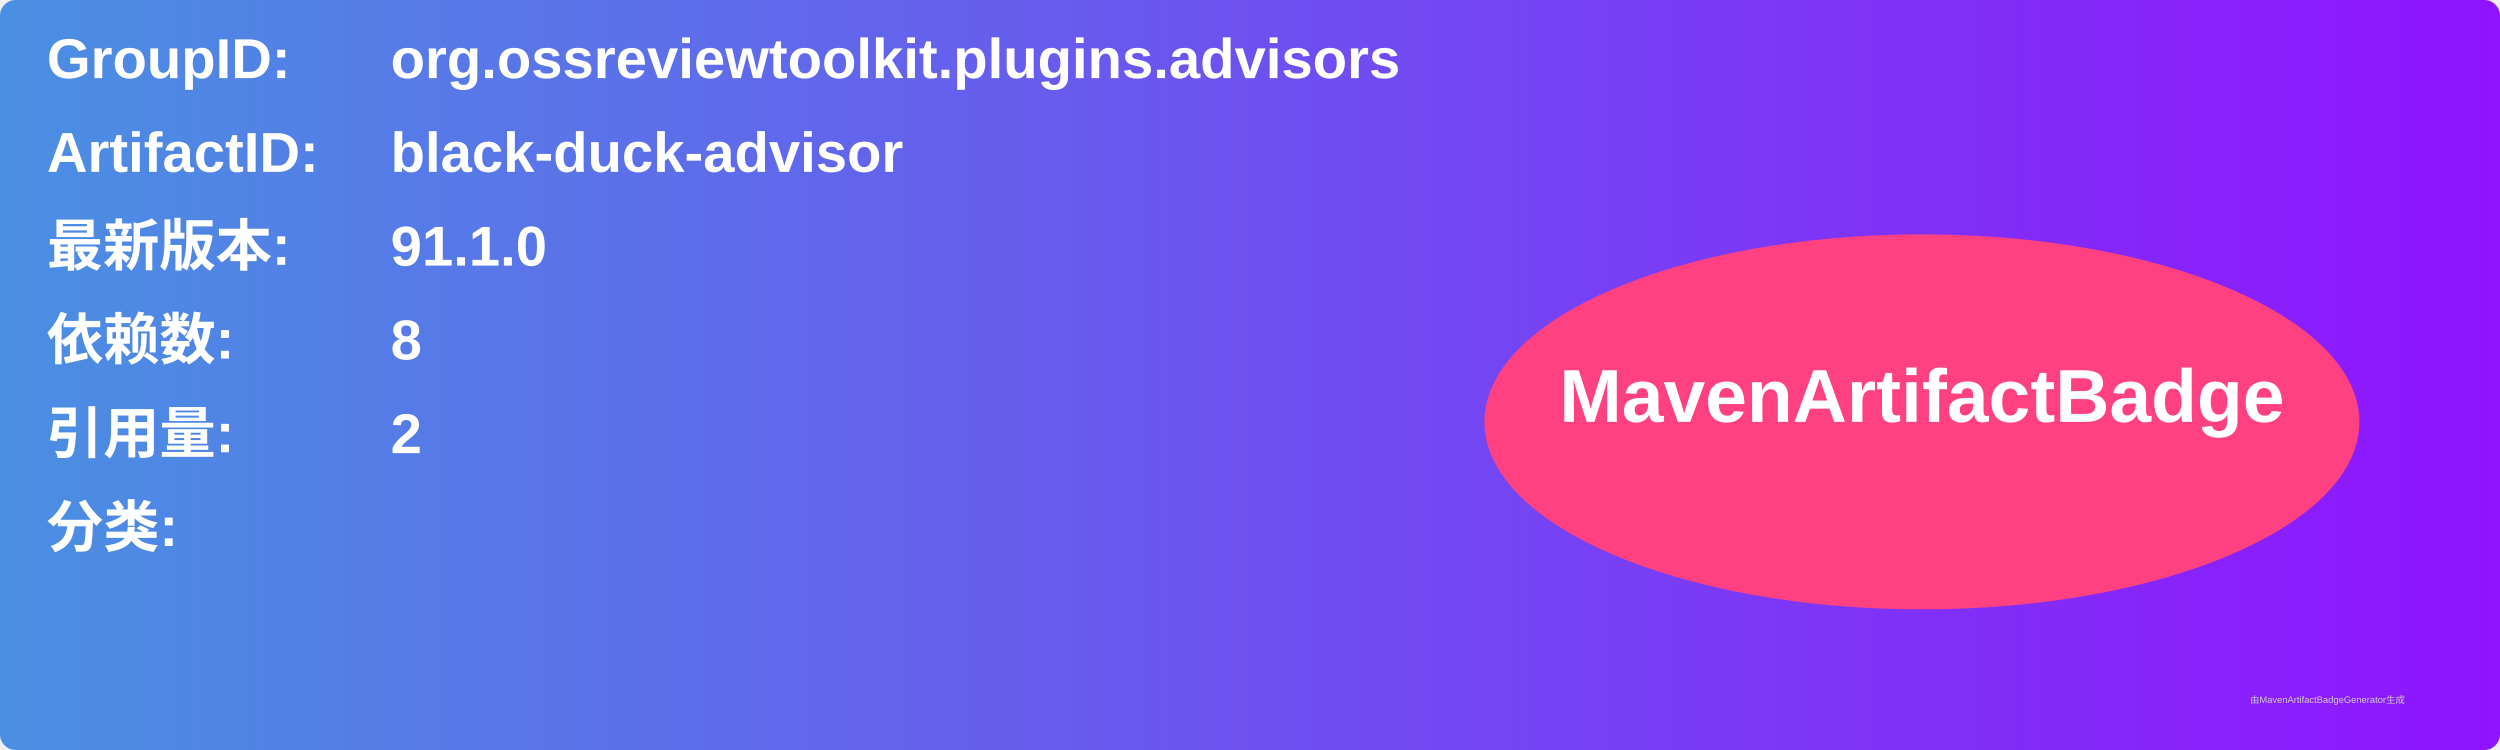
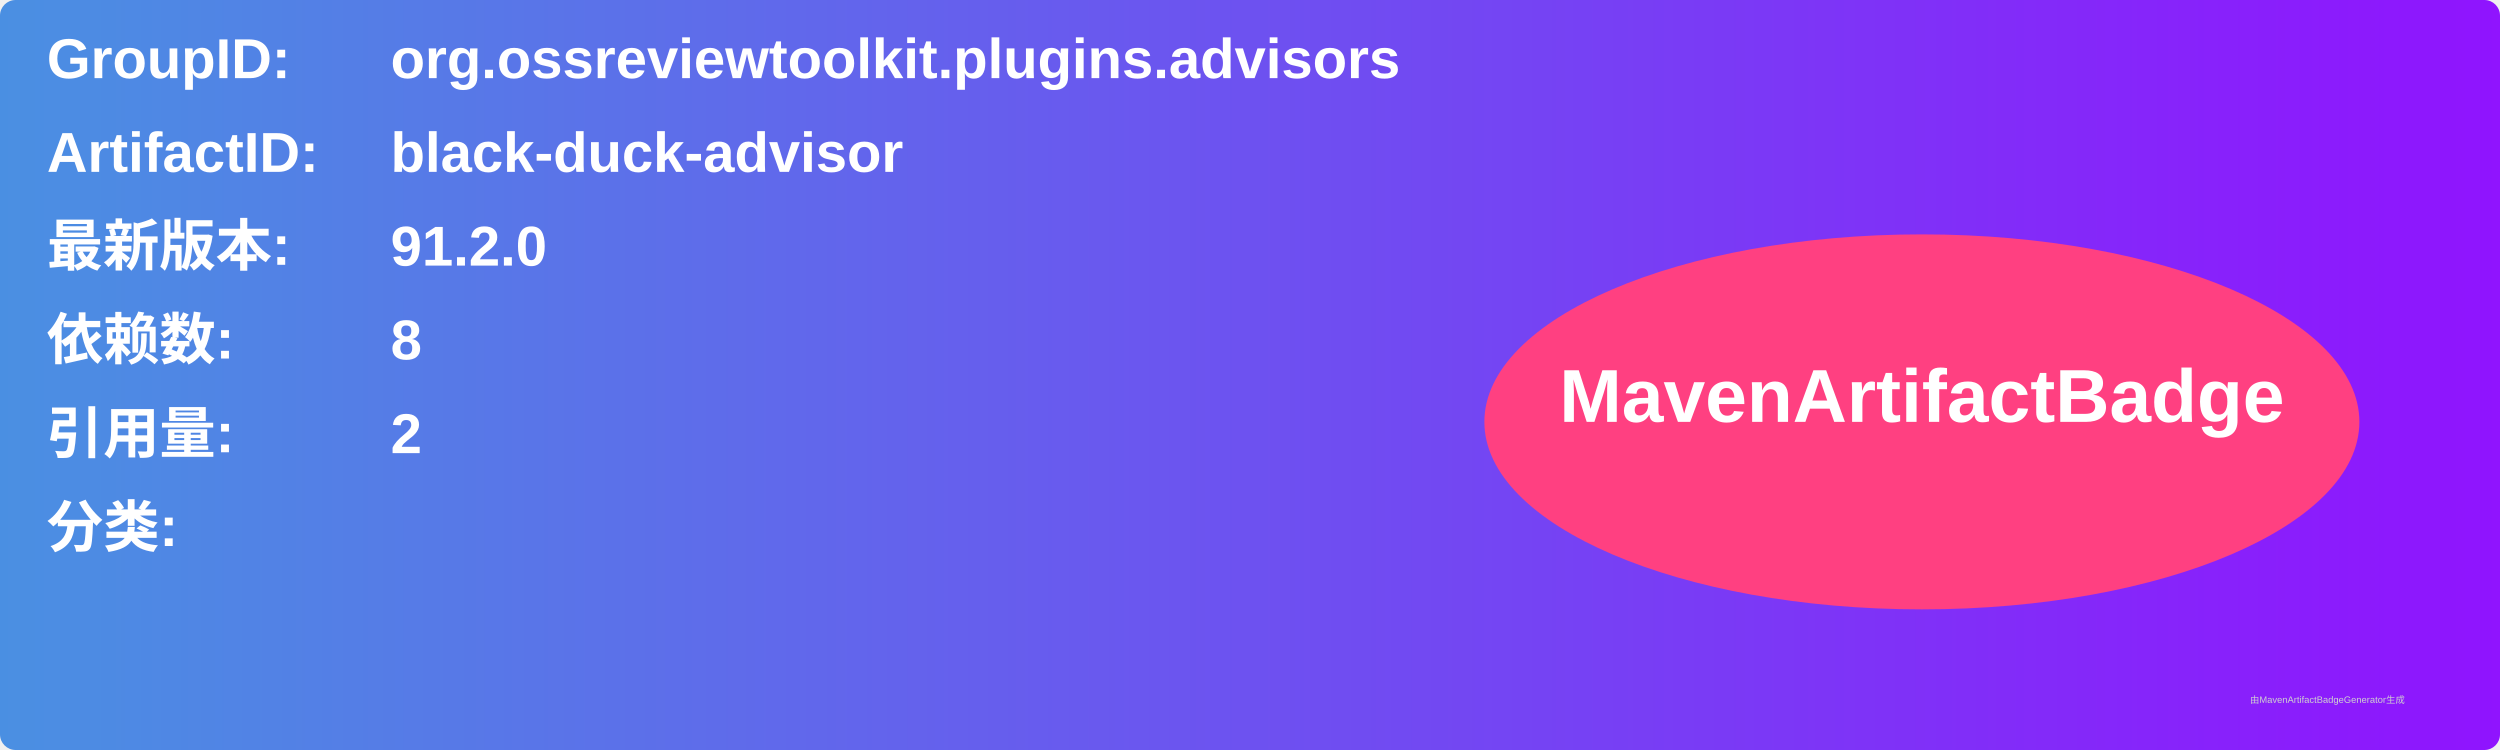
<svg xmlns="http://www.w3.org/2000/svg" width="800" height="240" viewBox="0 0 800 240">
  <linearGradient id="grad" x1="0%" y1="0%" x2="100%" y2="0%">
    <stop offset="0%" stop-color="#4a90e2" />
    <stop offset="100%" stop-color="#9013fe" />
  </linearGradient>
  <rect width="100%" height="100%" rx="5" ry="5" fill="url(#grad)" />
  <g transform="translate(15, 15)">
    <text x="0" y="10" font-family="Arial" font-size="18" fill="white" font-weight="bold" width="260">GroupID:</text>
    <text x="110" y="10" font-family="Arial" font-size="18" fill="white" font-weight="bold" width="460">org.ossreviewtoolkit.plugins.advisors</text>
    <text x="0" y="40" font-family="Arial" font-size="18" fill="white" font-weight="bold" width="260">ArtifactID:</text>
    <text x="110" y="40" font-family="Arial" font-size="18" fill="white" font-weight="bold" width="460">black-duck-advisor</text>
    <text x="0" y="70" font-family="Arial" font-size="18" fill="white" font-weight="bold">最新版本:</text>
    <text x="110" y="70" font-family="Arial" font-size="18" fill="white" font-weight="bold">
-       <tspan font-weight="bold">91.1.0</tspan>
+       <tspan font-weight="bold">91.2.0</tspan>
    </text>
    <text x="0" y="100" font-family="Arial" font-size="18" fill="white" font-weight="bold">依赖数: </text>
    <text x="110" y="100" font-family="Arial" font-size="18" fill="white">
      <tspan font-weight="bold">8</tspan>
    </text>
    <text x="0" y="130" font-family="Arial" font-size="18" fill="white" font-weight="bold">引用量: </text>
    <text x="110" y="130" font-family="Arial" font-size="18" fill="white">
      <tspan font-weight="bold">2</tspan>
    </text>
    <text x="0" y="160" font-family="Arial" font-size="18" fill="white" font-weight="bold">分类:</text>
    <text x="10" y="190" font-family="Arial" font-size="10" fill="white">
      <tspan font-weight="bold" />
    </text>
    <ellipse cx="600" cy="120" rx="140" ry="60" fill="#ff4081" />
    <text x="600" y="120" text-anchor="middle" font-family="Arial" font-size="24" fill="white" font-weight="bold">MavenArtifactBadge</text>
  </g>
  <text x="720" y="225" font-family="Arial" font-size="3" fill="#d0d0d0">由MavenArtifactBadgeGenerator生成</text>
</svg>
